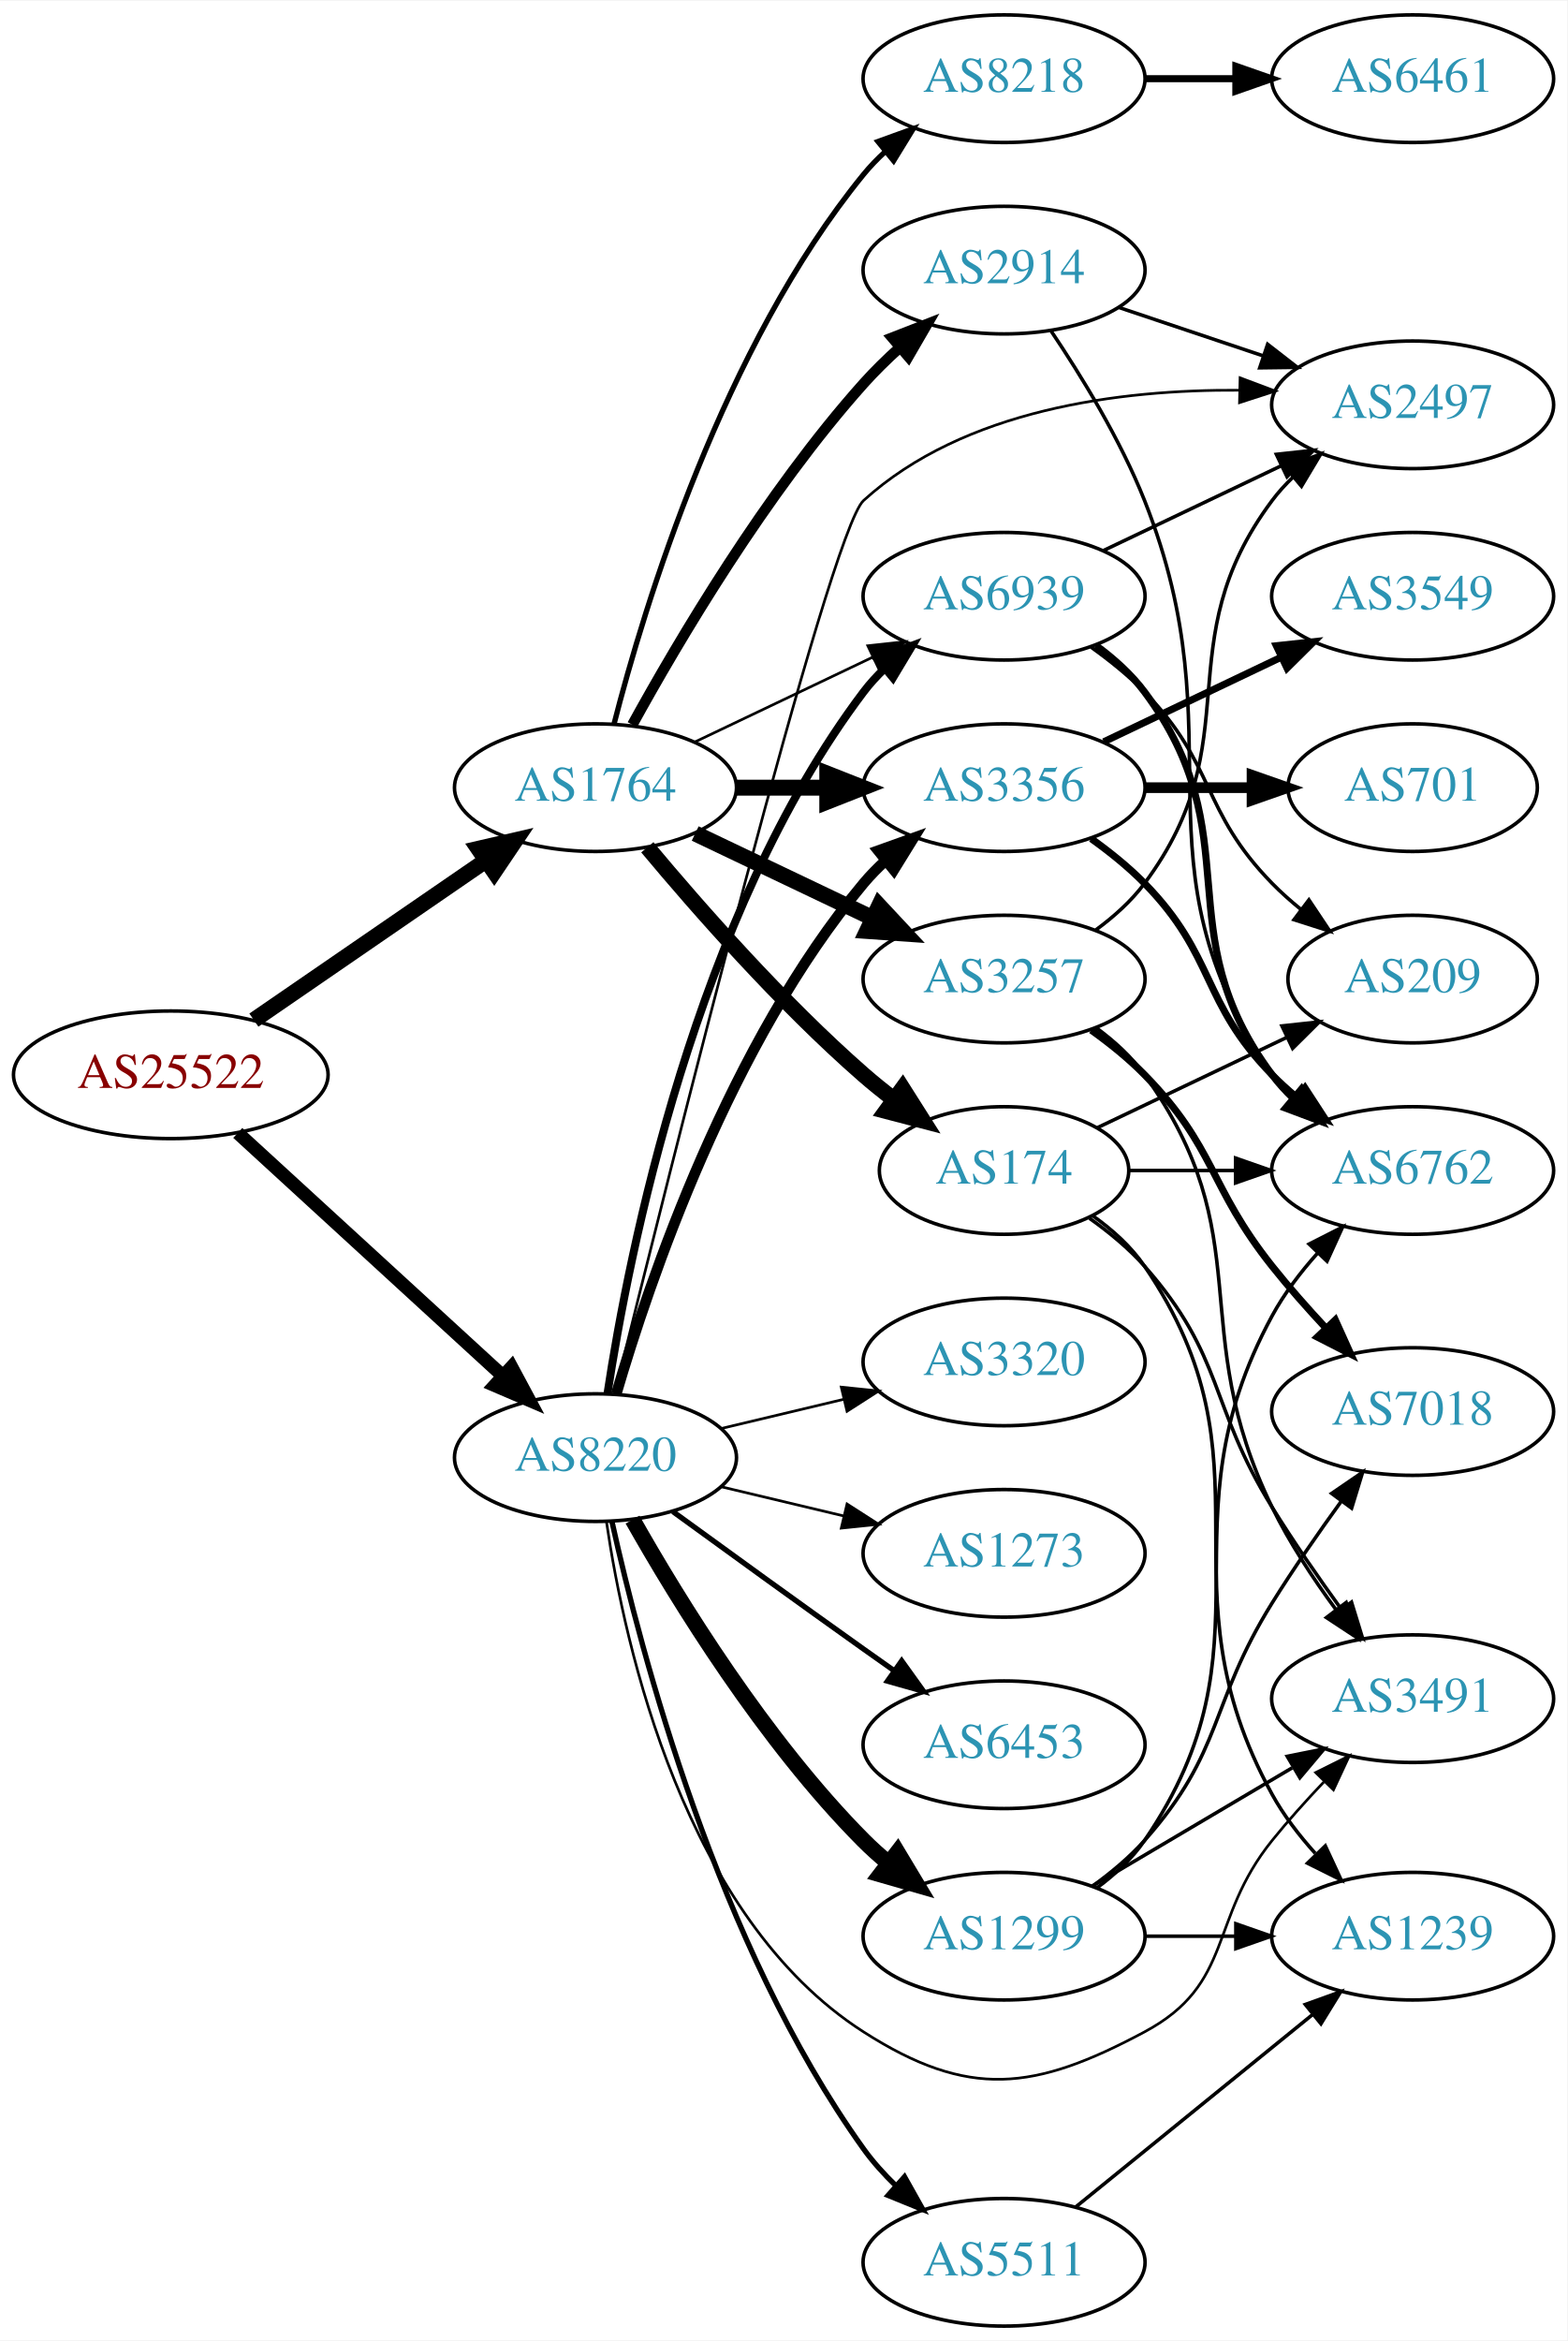
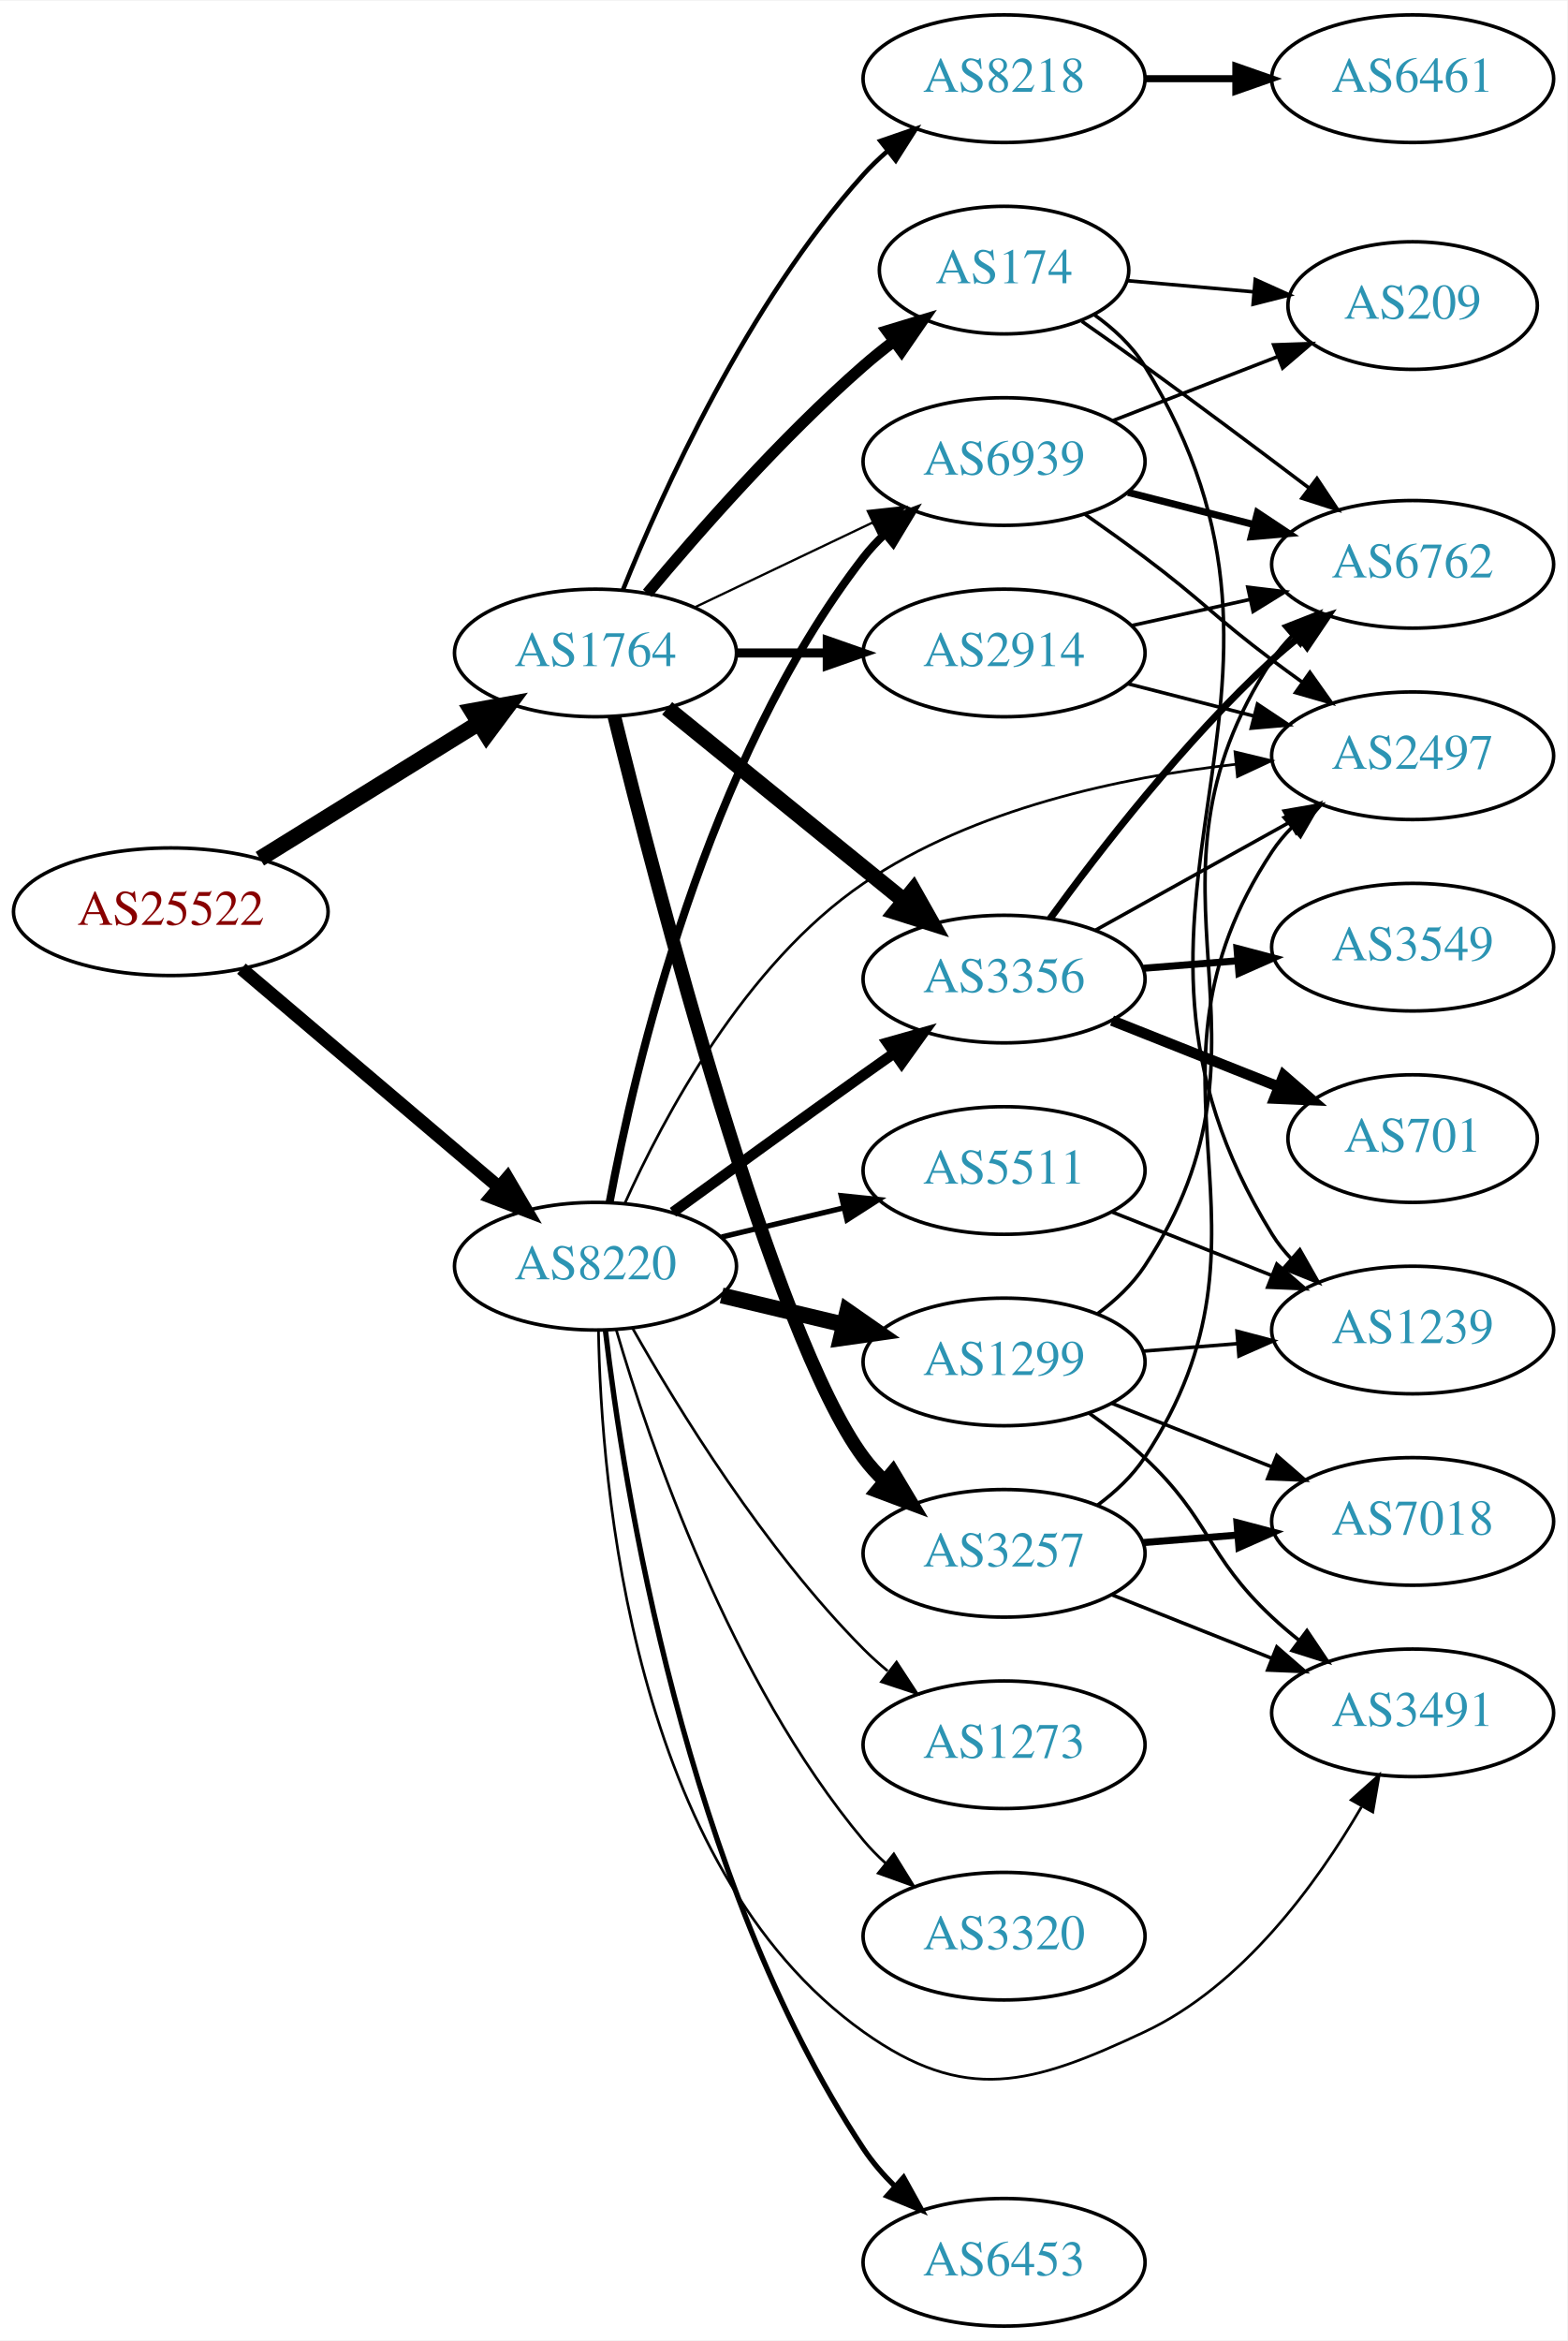
<svg xmlns="http://www.w3.org/2000/svg" xmlns:xlink="http://www.w3.org/1999/xlink" width="442pt" height="660pt" viewBox="0.00 0.00 442.27 660.00">
  <g id="graph0" class="graph" transform="scale(1 1) rotate(0) translate(4 656)">
    <polygon fill="white" stroke="none" points="-4,4 -4,-656 438.271,-656 438.271,4 -4,4" />
    <g id="node1" class="node">
      <g id="a_node1">
        <a xlink:href="/asn/25522" xlink:title="AS25522 ~ Travelport Austria GmbH [AT]">
-           <ellipse fill="#ffffff" stroke="black" cx="44.196" cy="-353" rx="44.393" ry="18" />
-           <text text-anchor="middle" x="44.196" y="-349.3" font-family="Times,serif" font-size="14.00" fill="#880000">AS25522</text>
+           <ellipse fill="#ffffff" stroke="black" cx="44.196" cy="-399" rx="44.393" ry="18" />
+           <text text-anchor="middle" x="44.196" y="-395.3" font-family="Times,serif" font-size="14.00" fill="#880000">AS25522</text>
        </a>
      </g>
    </g>
    <g id="node2" class="node">
      <g id="a_node2">
        <a xlink:href="/asn/1764" xlink:title="AS1764 ~ NEXTLAYER-AS [AT]">
-           <ellipse fill="#ffffff" stroke="black" cx="164.039" cy="-434" rx="39.794" ry="18" />
-           <text text-anchor="middle" x="164.039" y="-430.3" font-family="Times,serif" font-size="14.00" fill="#2c94b3">AS1764</text>
+           <ellipse fill="#ffffff" stroke="black" cx="164.039" cy="-472" rx="39.794" ry="18" />
+           <text text-anchor="middle" x="164.039" y="-468.3" font-family="Times,serif" font-size="14.00" fill="#2c94b3">AS1764</text>
        </a>
      </g>
    </g>
    <g id="edge1" class="edge">
-       <path fill="none" stroke="black" stroke-width="4.5" d="M67.639,-368.426C86.22,-381.198 112.781,-399.455 133.161,-413.463" />
-       <polygon fill="black" stroke="black" stroke-width="4.5" points="131.003,-416.758 141.475,-419.178 135.464,-410.269 131.003,-416.758" />
+       <path fill="none" stroke="black" stroke-width="4.5" d="M69.328,-413.949C87.196,-425.018 111.715,-440.206 131.191,-452.271" />
+       <polygon fill="black" stroke="black" stroke-width="4.5" points="129.168,-455.65 139.742,-457.569 133.315,-448.955 129.168,-455.65" />
    </g>
    <g id="node3" class="node">
      <g id="a_node3">
        <a xlink:href="/asn/8220" xlink:title="AS8220 ~ COLT [GB]">
-           <ellipse fill="#ffffff" stroke="black" cx="164.039" cy="-245" rx="39.794" ry="18" />
-           <text text-anchor="middle" x="164.039" y="-241.3" font-family="Times,serif" font-size="14.00" fill="#2c94b3">AS8220</text>
+           <ellipse fill="#ffffff" stroke="black" cx="164.039" cy="-299" rx="39.794" ry="18" />
+           <text text-anchor="middle" x="164.039" y="-295.3" font-family="Times,serif" font-size="14.00" fill="#2c94b3">AS8220</text>
        </a>
      </g>
    </g>
    <g id="edge2" class="edge">
-       <path fill="none" stroke="black" stroke-width="3.78" d="M63.094,-336.597C83.022,-318.333 115.38,-288.678 137.857,-268.079" />
-       <polygon fill="black" stroke="black" stroke-width="3.78" points="140.351,-270.54 145.359,-261.203 135.622,-265.38 140.351,-270.54" />
+       <path fill="none" stroke="black" stroke-width="3.78" d="M64.129,-382.933C83.831,-366.215 114.826,-339.913 136.864,-321.211" />
+       <polygon fill="black" stroke="black" stroke-width="3.78" points="139.181,-323.836 144.541,-314.697 134.651,-318.499 139.181,-323.836" />
    </g>
    <g id="node4" class="node">
      <g id="a_node4">
-         <a xlink:href="/asn/3356" xlink:title="AS3356 ~ Level 3 Parent, LLC [US]">
-           <ellipse fill="#ffffff" stroke="black" cx="279.332" cy="-434" rx="39.794" ry="18" />
-           <text text-anchor="middle" x="279.332" y="-430.3" font-family="Times,serif" font-size="14.00" fill="#2c94b3">AS3356</text>
+         <a xlink:href="/asn/174" xlink:title="AS174 ~ Cogent Communications [US]">
+           <ellipse fill="#ffffff" stroke="black" cx="279.332" cy="-580" rx="35.194" ry="18" />
+           <text text-anchor="middle" x="279.332" y="-576.3" font-family="Times,serif" font-size="14.00" fill="#2c94b3">AS174</text>
        </a>
      </g>
    </g>
    <g id="edge3" class="edge">
-       <path fill="none" stroke="black" stroke-width="4.5" d="M203.711,-434C211.914,-434 220.678,-434 229.21,-434" />
-       <polygon fill="black" stroke="black" stroke-width="4.5" points="229.449,-437.938 239.449,-434 229.449,-430.063 229.449,-437.938" />
+       <path fill="none" stroke="black" stroke-width="3.214" d="M178.669,-488.817C192.951,-505.929 216.498,-532.745 239.685,-553 242.355,-555.332 245.228,-557.648 248.158,-559.886" />
+       <polygon fill="black" stroke="black" stroke-width="3.214" points="246.309,-562.87 256.449,-565.939 250.436,-557.216 246.309,-562.87" />
    </g>
    <g id="node5" class="node">
      <g id="a_node5">
+         <a xlink:href="/asn/3356" xlink:title="AS3356 ~ Level 3 Parent, LLC [US]">
+           <ellipse fill="#ffffff" stroke="black" cx="279.332" cy="-380" rx="39.794" ry="18" />
+           <text text-anchor="middle" x="279.332" y="-376.3" font-family="Times,serif" font-size="14.00" fill="#2c94b3">AS3356</text>
+         </a>
+       </g>
+     </g>
+     <g id="edge4" class="edge">
+       <path fill="none" stroke="black" stroke-width="4.5" d="M184.257,-456.393C202.649,-441.458 230.569,-418.786 251.219,-402.017" />
+       <polygon fill="black" stroke="black" stroke-width="4.5" points="253.738,-405.044 259.019,-395.683 248.774,-398.93 253.738,-405.044" />
+     </g>
+     <g id="node6" class="node">
+       <g id="a_node6">
        <a xlink:href="/asn/8218" xlink:title="AS8218 ~ legacy Neotelecoms [FR]">
          <ellipse fill="#ffffff" stroke="black" cx="279.332" cy="-634" rx="39.794" ry="18" />
          <text text-anchor="middle" x="279.332" y="-630.3" font-family="Times,serif" font-size="14.00" fill="#2c94b3">AS8218</text>
        </a>
      </g>
    </g>
-     <g id="edge4" class="edge">
-       <path fill="none" stroke="black" stroke-width="1.5" d="M169.259,-451.905C177.849,-485.352 199.99,-558.329 239.685,-607 241.528,-609.26 243.606,-611.413 245.819,-613.446" />
-       <polygon fill="black" stroke="black" stroke-width="1.5" points="243.748,-616.274 253.712,-619.875 248.169,-610.846 243.748,-616.274" />
-     </g>
-     <g id="node6" class="node">
-       <g id="a_node6">
-         <a xlink:href="/asn/174" xlink:title="AS174 ~ Cogent Communications [US]">
-           <ellipse fill="#ffffff" stroke="black" cx="279.332" cy="-326" rx="35.194" ry="18" />
-           <text text-anchor="middle" x="279.332" y="-322.3" font-family="Times,serif" font-size="14.00" fill="#2c94b3">AS174</text>
-         </a>
-       </g>
-     </g>
    <g id="edge5" class="edge">
-       <path fill="none" stroke="black" stroke-width="4.5" d="M178.669,-417.183C192.951,-400.071 216.498,-373.255 239.685,-353 242.355,-350.668 245.228,-348.352 248.158,-346.114" />
-       <polygon fill="black" stroke="black" stroke-width="4.5" points="250.694,-349.138 256.449,-340.061 246.051,-342.777 250.694,-349.138" />
+       <path fill="none" stroke="black" stroke-width="1.286" d="M171.786,-489.787C182.837,-517.243 206.891,-570.578 239.685,-607 241.688,-609.224 243.906,-611.363 246.239,-613.397" />
+       <polygon fill="black" stroke="black" stroke-width="1.286" points="244.437,-616.433 254.458,-619.873 248.769,-610.935 244.437,-616.433" />
    </g>
    <g id="node7" class="node">
      <g id="a_node7">
        <a xlink:href="/asn/2914" xlink:title="AS2914 ~ NTT America, Inc. [US]">
-           <ellipse fill="#ffffff" stroke="black" cx="279.332" cy="-580" rx="39.794" ry="18" />
-           <text text-anchor="middle" x="279.332" y="-576.3" font-family="Times,serif" font-size="14.00" fill="#2c94b3">AS2914</text>
+           <ellipse fill="#ffffff" stroke="black" cx="279.332" cy="-472" rx="39.794" ry="18" />
+           <text text-anchor="middle" x="279.332" y="-468.3" font-family="Times,serif" font-size="14.00" fill="#2c94b3">AS2914</text>
        </a>
      </g>
    </g>
    <g id="edge6" class="edge">
-       <path fill="none" stroke="black" stroke-width="3" d="M174.442,-451.747C187.342,-475.196 212.093,-517.135 239.685,-548 242.773,-551.454 246.246,-554.854 249.811,-558.074" />
-       <polygon fill="black" stroke="black" stroke-width="3" points="247.775,-560.938 257.647,-564.784 252.328,-555.621 247.775,-560.938" />
+       <path fill="none" stroke="black" stroke-width="2.571" d="M203.711,-472C211.914,-472 220.678,-472 229.21,-472" />
+       <polygon fill="black" stroke="black" stroke-width="2.571" points="229.449,-475.5 239.449,-472 229.449,-468.5 229.449,-475.5" />
    </g>
    <g id="node8" class="node">
      <g id="a_node8">
        <a xlink:href="/asn/3257" xlink:title="AS3257 ~ GTT [DE]">
-           <ellipse fill="#ffffff" stroke="black" cx="279.332" cy="-380" rx="39.794" ry="18" />
-           <text text-anchor="middle" x="279.332" y="-376.3" font-family="Times,serif" font-size="14.00" fill="#2c94b3">AS3257</text>
+           <ellipse fill="#ffffff" stroke="black" cx="279.332" cy="-218" rx="39.794" ry="18" />
+           <text text-anchor="middle" x="279.332" y="-214.3" font-family="Times,serif" font-size="14.00" fill="#2c94b3">AS3257</text>
        </a>
      </g>
    </g>
    <g id="edge7" class="edge">
-       <path fill="none" stroke="black" stroke-width="4.5" d="M192.175,-421.066C207.169,-413.919 225.99,-404.948 242.213,-397.215" />
-       <polygon fill="black" stroke="black" stroke-width="4.5" points="244.084,-400.686 251.417,-392.829 240.695,-393.577 244.084,-400.686" />
+       <path fill="none" stroke="black" stroke-width="3.857" d="M169.38,-454.021C181.072,-406.609 214.066,-279.457 239.685,-245 241.425,-242.66 243.429,-240.449 245.59,-238.375" />
+       <polygon fill="black" stroke="black" stroke-width="3.857" points="247.95,-240.964 253.386,-231.87 243.465,-235.589 247.95,-240.964" />
    </g>
    <g id="node9" class="node">
      <g id="a_node9">
        <a xlink:href="/asn/6939" xlink:title="AS6939 ~ Hurricane Electric LLC [US]">
-           <ellipse fill="#ffffff" stroke="black" cx="279.332" cy="-488" rx="39.794" ry="18" />
-           <text text-anchor="middle" x="279.332" y="-484.3" font-family="Times,serif" font-size="14.00" fill="#2c94b3">AS6939</text>
+           <ellipse fill="#ffffff" stroke="black" cx="279.332" cy="-526" rx="39.794" ry="18" />
+           <text text-anchor="middle" x="279.332" y="-522.3" font-family="Times,serif" font-size="14.00" fill="#2c94b3">AS6939</text>
        </a>
      </g>
    </g>
    <g id="edge8" class="edge">
-       <path fill="none" stroke="black" stroke-width="0.75" d="M192.175,-446.934C207.169,-454.081 225.99,-463.052 242.213,-470.785" />
-       <polygon fill="black" stroke="black" stroke-width="0.75" points="240.884,-474.028 251.417,-475.171 243.895,-467.709 240.884,-474.028" />
+       <path fill="none" stroke="black" stroke-width="0.643" d="M192.175,-484.934C207.169,-492.081 225.99,-501.052 242.213,-508.785" />
+       <polygon fill="black" stroke="black" stroke-width="0.643" points="240.884,-512.028 251.417,-513.171 243.895,-505.709 240.884,-512.028" />
    </g>
    <g id="edge24" class="edge">
-       <path fill="none" stroke="black" stroke-width="3" d="M169.913,-263.002C179.227,-294.844 202.043,-361.981 239.685,-407 241.555,-409.237 243.654,-411.374 245.88,-413.396" />
-       <polygon fill="black" stroke="black" stroke-width="3" points="243.823,-416.234 253.799,-419.804 248.227,-410.793 243.823,-416.234" />
+       <path fill="none" stroke="black" stroke-width="3" d="M185.887,-314.222C200.821,-325.091 221.435,-340.025 239.685,-353 242.506,-355.005 245.449,-357.085 248.397,-359.159" />
+       <polygon fill="black" stroke="black" stroke-width="3" points="246.424,-362.05 256.621,-364.926 250.443,-356.319 246.424,-362.05" />
    </g>
    <g id="edge29" class="edge">
-       <path fill="none" stroke="black" stroke-width="2.25" d="M167.415,-262.986C173.389,-302.422 192.1,-397.995 239.685,-461 241.442,-463.327 243.459,-465.529 245.629,-467.596" />
-       <polygon fill="black" stroke="black" stroke-width="2.25" points="243.513,-470.389 253.441,-474.088 247.987,-465.005 243.513,-470.389" />
-     </g>
-     <g id="node13" class="node">
-       <g id="a_node13">
+       <path fill="none" stroke="black" stroke-width="2.25" d="M168.034,-317.06C174.973,-354.403 195.086,-441.428 239.685,-499 241.471,-501.305 243.508,-503.491 245.692,-505.548" />
+       <polygon fill="black" stroke="black" stroke-width="2.25" points="243.591,-508.352 253.531,-512.019 248.048,-502.954 243.591,-508.352" />
+     </g>
+     <g id="node15" class="node">
+       <g id="a_node15">
+         <a xlink:href="/asn/2497" xlink:title="AS2497 ~ Internet Initiative Japan Inc. [JP]">
+           <ellipse fill="#ffffff" stroke="black" cx="394.625" cy="-443" rx="39.794" ry="18" />
+           <text text-anchor="middle" x="394.625" y="-439.3" font-family="Times,serif" font-size="14.00" fill="#2c94b3">AS2497</text>
+         </a>
+       </g>
+     </g>
+     <g id="edge23" class="edge">
+       <path fill="none" stroke="black" stroke-width="0.75" d="M172.266,-316.609C183.162,-340.87 206.152,-384.163 239.685,-407 270.697,-428.12 312.486,-436.95 344.698,-440.592" />
+       <polygon fill="black" stroke="black" stroke-width="0.75" points="344.495,-444.089 354.794,-441.602 345.192,-437.124 344.495,-444.089" />
+     </g>
+     <g id="node18" class="node">
+       <g id="a_node18">
        <a xlink:href="/asn/3491" xlink:title="AS3491 ~ PCCW Global, Inc. [US]">
-           <ellipse fill="#ffffff" stroke="black" cx="394.625" cy="-177" rx="39.794" ry="18" />
-           <text text-anchor="middle" x="394.625" y="-173.3" font-family="Times,serif" font-size="14.00" fill="#2c94b3">AS3491</text>
+           <ellipse fill="#ffffff" stroke="black" cx="394.625" cy="-173" rx="39.794" ry="18" />
+           <text text-anchor="middle" x="394.625" y="-169.3" font-family="Times,serif" font-size="14.00" fill="#2c94b3">AS3491</text>
        </a>
      </g>
    </g>
    <g id="edge28" class="edge">
-       <path fill="none" stroke="black" stroke-width="0.75" d="M167.15,-226.797C172.311,-191.724 189.091,-115.394 239.685,-83 269.364,-63.997 287.907,-66.371 318.978,-83 344.409,-96.611 336.884,-114.537 354.978,-137 359.455,-142.558 364.568,-148.24 369.577,-153.512" />
-       <polygon fill="black" stroke="black" stroke-width="0.75" points="367.269,-156.16 376.754,-160.881 372.283,-151.275 367.269,-156.16" />
-     </g>
-     <g id="node17" class="node">
-       <g id="a_node17">
-         <a xlink:href="/asn/2497" xlink:title="AS2497 ~ Internet Initiative Japan Inc. [JP]">
-           <ellipse fill="#ffffff" stroke="black" cx="394.625" cy="-542" rx="39.794" ry="18" />
-           <text text-anchor="middle" x="394.625" y="-538.3" font-family="Times,serif" font-size="14.00" fill="#2c94b3">AS2497</text>
-         </a>
-       </g>
-     </g>
-     <g id="edge27" class="edge">
-       <path fill="none" stroke="black" stroke-width="0.75" d="M169.425,-262.882C183.935,-321.744 230.01,-506.213 239.685,-515 268.081,-540.79 312.062,-546.33 345.754,-546.12" />
-       <polygon fill="black" stroke="black" stroke-width="0.75" points="345.935,-549.617 355.851,-545.886 345.773,-542.619 345.935,-549.617" />
+       <path fill="none" stroke="black" stroke-width="0.75" d="M164.883,-280.75C165.628,-237.638 174.249,-129.619 239.685,-83 268.387,-62.551 287.081,-68.015 318.978,-83 346.667,-96.008 367.624,-124.889 380.18,-146.447" />
+       <polygon fill="black" stroke="black" stroke-width="0.75" points="377.275,-148.426 385.196,-155.462 383.392,-145.022 377.275,-148.426" />
    </g>
    <g id="node19" class="node">
      <g id="a_node19">
        <a xlink:href="/asn/1299" xlink:title="AS1299 ~ Telia Carrier [EU]">
-           <ellipse fill="#ffffff" stroke="black" cx="279.332" cy="-110" rx="39.794" ry="18" />
-           <text text-anchor="middle" x="279.332" y="-106.3" font-family="Times,serif" font-size="14.00" fill="#2c94b3">AS1299</text>
+           <ellipse fill="#ffffff" stroke="black" cx="279.332" cy="-272" rx="39.794" ry="18" />
+           <text text-anchor="middle" x="279.332" y="-268.3" font-family="Times,serif" font-size="14.00" fill="#2c94b3">AS1299</text>
        </a>
      </g>
    </g>
    <g id="edge22" class="edge">
-       <path fill="none" stroke="black" stroke-width="4.5" d="M174.498,-227.51C187.28,-204.904 211.712,-165.114 239.685,-137 241.796,-134.879 244.092,-132.812 246.477,-130.829" />
-       <polygon fill="black" stroke="black" stroke-width="4.5" points="249.259,-133.657 254.793,-124.444 244.463,-127.411 249.259,-133.657" />
+       <path fill="none" stroke="black" stroke-width="4.5" d="M199.646,-290.752C210.517,-288.162 222.671,-285.265 234.114,-282.538" />
+       <polygon fill="black" stroke="black" stroke-width="4.5" points="235.122,-286.346 243.936,-280.197 233.296,-278.685 235.122,-286.346" />
    </g>
    <g id="node20" class="node">
      <g id="a_node20">
-         <a xlink:href="/asn/6453" xlink:title="AS6453 ~ TATA COMMUNICATIONS (AMERICA) INC [US]">
-           <ellipse fill="#ffffff" stroke="black" cx="279.332" cy="-164" rx="39.794" ry="18" />
-           <text text-anchor="middle" x="279.332" y="-160.3" font-family="Times,serif" font-size="14.00" fill="#2c94b3">AS6453</text>
-         </a>
-       </g>
-     </g>
-     <g id="edge23" class="edge">
-       <path fill="none" stroke="black" stroke-width="1.5" d="M185.887,-229.778C200.821,-218.909 221.435,-203.975 239.685,-191 242.506,-188.995 245.449,-186.915 248.397,-184.841" />
-       <polygon fill="black" stroke="black" stroke-width="1.5" points="250.443,-187.681 256.621,-179.074 246.424,-181.95 250.443,-187.681" />
+         <a xlink:href="/asn/5511" xlink:title="AS5511 ~ Orange S.A. [FR]">
+           <ellipse fill="#ffffff" stroke="black" cx="279.332" cy="-326" rx="39.794" ry="18" />
+           <text text-anchor="middle" x="279.332" y="-322.3" font-family="Times,serif" font-size="14.00" fill="#2c94b3">AS5511</text>
+         </a>
+       </g>
+     </g>
+     <g id="edge25" class="edge">
+       <path fill="none" stroke="black" stroke-width="1.5" d="M199.646,-307.248C210.517,-309.838 222.671,-312.735 234.114,-315.462" />
+       <polygon fill="black" stroke="black" stroke-width="1.5" points="233.397,-318.889 243.936,-317.803 235.02,-312.08 233.397,-318.889" />
    </g>
    <g id="node21" class="node">
      <g id="a_node21">
        <a xlink:href="/asn/3320" xlink:title="AS3320 ~ DTAG [DE]">
-           <ellipse fill="#ffffff" stroke="black" cx="279.332" cy="-272" rx="39.794" ry="18" />
-           <text text-anchor="middle" x="279.332" y="-268.3" font-family="Times,serif" font-size="14.00" fill="#2c94b3">AS3320</text>
-         </a>
-       </g>
-     </g>
-     <g id="edge25" class="edge">
-       <path fill="none" stroke="black" stroke-width="0.75" d="M199.646,-253.248C210.517,-255.838 222.671,-258.735 234.114,-261.462" />
-       <polygon fill="black" stroke="black" stroke-width="0.75" points="233.397,-264.889 243.936,-263.803 235.02,-258.08 233.397,-264.889" />
+           <ellipse fill="#ffffff" stroke="black" cx="279.332" cy="-110" rx="39.794" ry="18" />
+           <text text-anchor="middle" x="279.332" y="-106.3" font-family="Times,serif" font-size="14.00" fill="#2c94b3">AS3320</text>
+         </a>
+       </g>
+     </g>
+     <g id="edge26" class="edge">
+       <path fill="none" stroke="black" stroke-width="0.75" d="M169.913,-280.998C179.227,-249.156 202.043,-182.019 239.685,-137 241.555,-134.763 243.654,-132.626 245.88,-130.604" />
+       <polygon fill="black" stroke="black" stroke-width="0.75" points="248.227,-133.207 253.799,-124.196 243.823,-127.766 248.227,-133.207" />
    </g>
    <g id="node22" class="node">
      <g id="a_node22">
-         <a xlink:href="/asn/5511" xlink:title="AS5511 ~ Orange S.A. [FR]">
+         <a xlink:href="/asn/6453" xlink:title="AS6453 ~ TATA COMMUNICATIONS (AMERICA) INC [US]">
          <ellipse fill="#ffffff" stroke="black" cx="279.332" cy="-18" rx="39.794" ry="18" />
-           <text text-anchor="middle" x="279.332" y="-14.3" font-family="Times,serif" font-size="14.00" fill="#2c94b3">AS5511</text>
-         </a>
-       </g>
-     </g>
-     <g id="edge26" class="edge">
-       <path fill="none" stroke="black" stroke-width="1.5" d="M168.714,-226.844C176.735,-190.512 198.476,-107.432 239.685,-50 242.327,-46.318 245.492,-42.81 248.858,-39.559" />
-       <polygon fill="black" stroke="black" stroke-width="1.5" points="251.241,-42.123 256.422,-32.881 246.609,-36.875 251.241,-42.123" />
+           <text text-anchor="middle" x="279.332" y="-14.3" font-family="Times,serif" font-size="14.00" fill="#2c94b3">AS6453</text>
+         </a>
+       </g>
+     </g>
+     <g id="edge27" class="edge">
+       <path fill="none" stroke="black" stroke-width="1.5" d="M166.842,-280.902C171.878,-237.641 189.203,-126.18 239.685,-50 242.189,-46.222 245.271,-42.658 248.594,-39.376" />
+       <polygon fill="black" stroke="black" stroke-width="1.5" points="250.981,-41.937 256.119,-32.672 246.324,-36.711 250.981,-41.937" />
    </g>
    <g id="node23" class="node">
      <g id="a_node23">
        <a xlink:href="/asn/1273" xlink:title="AS1273 ~ Vodafone Group PLC [EU]">
-           <ellipse fill="#ffffff" stroke="black" cx="279.332" cy="-218" rx="39.794" ry="18" />
-           <text text-anchor="middle" x="279.332" y="-214.3" font-family="Times,serif" font-size="14.00" fill="#2c94b3">AS1273</text>
+           <ellipse fill="#ffffff" stroke="black" cx="279.332" cy="-164" rx="39.794" ry="18" />
+           <text text-anchor="middle" x="279.332" y="-160.3" font-family="Times,serif" font-size="14.00" fill="#2c94b3">AS1273</text>
        </a>
      </g>
    </g>
    <g id="edge30" class="edge">
-       <path fill="none" stroke="black" stroke-width="0.75" d="M199.646,-236.752C210.517,-234.162 222.671,-231.265 234.114,-228.538" />
-       <polygon fill="black" stroke="black" stroke-width="0.75" points="235.02,-231.92 243.936,-226.197 233.397,-225.111 235.02,-231.92" />
+       <path fill="none" stroke="black" stroke-width="0.75" d="M174.498,-281.51C187.28,-258.904 211.712,-219.114 239.685,-191 241.796,-188.879 244.092,-186.812 246.477,-184.829" />
+       <polygon fill="black" stroke="black" stroke-width="0.75" points="248.993,-187.31 254.793,-178.444 244.73,-181.758 248.993,-187.31" />
+     </g>
+     <g id="node10" class="node">
+       <g id="a_node10">
+         <a xlink:href="/asn/6762" xlink:title="AS6762 ~ TELECOM ITALIA SPARKLE S.p.A. [IT]">
+           <ellipse fill="#ffffff" stroke="black" cx="394.625" cy="-497" rx="39.794" ry="18" />
+           <text text-anchor="middle" x="394.625" y="-493.3" font-family="Times,serif" font-size="14.00" fill="#2c94b3">AS6762</text>
+         </a>
+       </g>
+     </g>
+     <g id="edge9" class="edge">
+       <path fill="none" stroke="black" d="M301.282,-565.555C307.045,-561.53 313.277,-557.128 318.978,-553 334.409,-541.827 351.414,-529.102 365.291,-518.609" />
+       <polygon fill="black" stroke="black" points="367.63,-521.228 373.485,-512.398 363.402,-515.649 367.63,-521.228" />
    </g>
    <g id="node11" class="node">
      <g id="a_node11">
-         <a xlink:href="/asn/6762" xlink:title="AS6762 ~ TELECOM ITALIA SPARKLE S.p.A. [IT]">
-           <ellipse fill="#ffffff" stroke="black" cx="394.625" cy="-326" rx="39.794" ry="18" />
-           <text text-anchor="middle" x="394.625" y="-322.3" font-family="Times,serif" font-size="14.00" fill="#2c94b3">AS6762</text>
-         </a>
-       </g>
+         <a xlink:href="/asn/1239" xlink:title="AS1239 ~ Sprint [US]">
+           <ellipse fill="#ffffff" stroke="black" cx="394.625" cy="-281" rx="39.794" ry="18" />
+           <text text-anchor="middle" x="394.625" y="-277.3" font-family="Times,serif" font-size="14.00" fill="#2c94b3">AS1239</text>
+         </a>
+       </g>
+     </g>
+     <g id="edge10" class="edge">
+       <path fill="none" stroke="black" d="M304.734,-567.449C310.218,-563.532 315.45,-558.71 318.978,-553 376.826,-459.371 297.13,-401.629 354.978,-308 356.511,-305.519 358.365,-303.206 360.422,-301.062" />
+       <polygon fill="black" stroke="black" points="362.793,-303.639 368.023,-294.425 358.189,-298.366 362.793,-303.639" />
+     </g>
+     <g id="node12" class="node">
+       <g id="a_node12">
+         <a xlink:href="/asn/209" xlink:title="AS209 ~ CenturyLink Communications, LLC [US]">
+           <ellipse fill="#ffffff" stroke="black" cx="394.625" cy="-570" rx="35.194" ry="18" />
+           <text text-anchor="middle" x="394.625" y="-566.3" font-family="Times,serif" font-size="14.00" fill="#2c94b3">AS209</text>
+         </a>
+       </g>
+     </g>
+     <g id="edge11" class="edge">
+       <path fill="none" stroke="black" d="M314.016,-577.027C325.216,-576.038 337.857,-574.922 349.713,-573.876" />
+       <polygon fill="black" stroke="black" points="350.22,-577.345 359.874,-572.979 349.605,-570.372 350.22,-577.345" />
+     </g>
+     <g id="edge12" class="edge">
+       <path fill="none" stroke="black" stroke-width="2" d="M292.33,-397.087C306.16,-416.11 330.187,-447.176 354.978,-470 357.387,-472.217 359.986,-474.401 362.658,-476.507" />
+       <polygon fill="black" stroke="black" stroke-width="2" points="360.661,-479.385 370.772,-482.551 364.843,-473.77 360.661,-479.385" />
+     </g>
+     <g id="node13" class="node">
+       <g id="a_node13">
+         <a xlink:href="/asn/701" xlink:title="AS701 ~ UUNET [US]">
+           <ellipse fill="#ffffff" stroke="black" cx="394.625" cy="-335" rx="35.194" ry="18" />
+           <text text-anchor="middle" x="394.625" y="-331.3" font-family="Times,serif" font-size="14.00" fill="#2c94b3">AS701</text>
+         </a>
+       </g>
+     </g>
+     <g id="edge13" class="edge">
+       <path fill="none" stroke="black" stroke-width="3" d="M309.802,-368.294C324.108,-362.612 341.445,-355.726 356.631,-349.694" />
+       <polygon fill="black" stroke="black" stroke-width="3" points="358.244,-352.819 366.246,-345.875 355.66,-346.314 358.244,-352.819" />
+     </g>
+     <g id="node14" class="node">
+       <g id="a_node14">
+         <a xlink:href="/asn/3549" xlink:title="AS3549 ~ Level 3 Parent, LLC [US]">
+           <ellipse fill="#ffffff" stroke="black" cx="394.625" cy="-389" rx="39.794" ry="18" />
+           <text text-anchor="middle" x="394.625" y="-385.3" font-family="Times,serif" font-size="14.00" fill="#2c94b3">AS3549</text>
+         </a>
+       </g>
+     </g>
+     <g id="edge14" class="edge">
+       <path fill="none" stroke="black" stroke-width="2" d="M318.687,-383.047C327.177,-383.721 336.281,-384.445 345.115,-385.146" />
+       <polygon fill="black" stroke="black" stroke-width="2" points="345.062,-388.653 355.308,-385.956 345.617,-381.675 345.062,-388.653" />
    </g>
    <g id="edge15" class="edge">
-       <path fill="none" stroke="black" stroke-width="2" d="M303.926,-419.611C309.182,-415.852 314.513,-411.563 318.978,-407 339.151,-386.383 334.806,-373.617 354.978,-353 357.071,-350.861 359.354,-348.782 361.731,-346.79" />
-       <polygon fill="black" stroke="black" stroke-width="2" points="364.249,-349.268 370.031,-340.389 359.974,-343.725 364.249,-349.268" />
-     </g>
-     <g id="node15" class="node">
-       <g id="a_node15">
-         <a xlink:href="/asn/701" xlink:title="AS701 ~ UUNET [US]">
-           <ellipse fill="#ffffff" stroke="black" cx="394.625" cy="-434" rx="35.194" ry="18" />
-           <text text-anchor="middle" x="394.625" y="-430.3" font-family="Times,serif" font-size="14.00" fill="#2c94b3">AS701</text>
-         </a>
-       </g>
-     </g>
-     <g id="edge14" class="edge">
-       <path fill="none" stroke="black" stroke-width="3" d="M319.004,-434C328.709,-434 339.2,-434 349.163,-434" />
-       <polygon fill="black" stroke="black" stroke-width="3" points="349.299,-437.5 359.299,-434 349.299,-430.5 349.299,-437.5" />
+       <path fill="none" stroke="black" d="M305.194,-393.826C321.28,-402.77 342.421,-414.527 359.998,-424.301" />
+       <polygon fill="black" stroke="black" points="358.379,-427.406 368.82,-429.207 361.781,-421.288 358.379,-427.406" />
    </g>
    <g id="node16" class="node">
      <g id="a_node16">
-         <a xlink:href="/asn/3549" xlink:title="AS3549 ~ Level 3 Parent, LLC [US]">
-           <ellipse fill="#ffffff" stroke="black" cx="394.625" cy="-488" rx="39.794" ry="18" />
-           <text text-anchor="middle" x="394.625" y="-484.3" font-family="Times,serif" font-size="14.00" fill="#2c94b3">AS3549</text>
-         </a>
-       </g>
-     </g>
-     <g id="edge16" class="edge">
-       <path fill="none" stroke="black" stroke-width="2" d="M307.468,-446.934C322.462,-454.081 341.283,-463.052 357.506,-470.785" />
-       <polygon fill="black" stroke="black" stroke-width="2" points="356.177,-474.028 366.71,-475.171 359.188,-467.709 356.177,-474.028" />
-     </g>
-     <g id="node10" class="node">
-       <g id="a_node10">
        <a xlink:href="/asn/6461" xlink:title="AS6461 ~ Zayo Bandwidth [US]">
          <ellipse fill="#ffffff" stroke="black" cx="394.625" cy="-634" rx="39.794" ry="18" />
          <text text-anchor="middle" x="394.625" y="-630.3" font-family="Times,serif" font-size="14.00" fill="#2c94b3">AS6461</text>
        </a>
      </g>
    </g>
-     <g id="edge9" class="edge">
+     <g id="edge16" class="edge">
      <path fill="none" stroke="black" stroke-width="2" d="M319.004,-634C327.207,-634 335.971,-634 344.503,-634" />
      <polygon fill="black" stroke="black" stroke-width="2" points="344.742,-637.5 354.742,-634 344.742,-630.5 344.742,-637.5" />
    </g>
-     <g id="edge10" class="edge">
-       <path fill="none" stroke="black" d="M314.631,-326C324.008,-326 334.358,-326 344.393,-326" />
-       <polygon fill="black" stroke="black" points="344.681,-329.5 354.681,-326 344.681,-322.5 344.681,-329.5" />
-     </g>
-     <g id="node12" class="node">
-       <g id="a_node12">
-         <a xlink:href="/asn/1239" xlink:title="AS1239 ~ Sprint [US]">
-           <ellipse fill="#ffffff" stroke="black" cx="394.625" cy="-110" rx="39.794" ry="18" />
-           <text text-anchor="middle" x="394.625" y="-106.3" font-family="Times,serif" font-size="14.00" fill="#2c94b3">AS1239</text>
-         </a>
-       </g>
-     </g>
-     <g id="edge11" class="edge">
-       <path fill="none" stroke="black" d="M304.378,-313.218C309.869,-309.305 315.194,-304.543 318.978,-299 357.391,-242.734 322.159,-209.702 354.978,-150 358.214,-144.114 362.545,-138.473 367.137,-133.379" />
-       <polygon fill="black" stroke="black" points="369.981,-135.474 374.447,-125.867 364.964,-130.592 369.981,-135.474" />
-     </g>
-     <g id="edge12" class="edge">
-       <path fill="none" stroke="black" d="M303.462,-312.505C308.97,-308.605 314.533,-304.028 318.978,-299 341.628,-273.38 336.987,-260.081 354.978,-231 360.953,-221.342 368.053,-211.12 374.527,-202.199" />
-       <polygon fill="black" stroke="black" points="377.375,-204.233 380.485,-194.105 371.738,-200.083 377.375,-204.233" />
-     </g>
-     <g id="node14" class="node">
-       <g id="a_node14">
-         <a xlink:href="/asn/209" xlink:title="AS209 ~ CenturyLink Communications, LLC [US]">
-           <ellipse fill="#ffffff" stroke="black" cx="394.625" cy="-380" rx="35.194" ry="18" />
-           <text text-anchor="middle" x="394.625" y="-376.3" font-family="Times,serif" font-size="14.00" fill="#2c94b3">AS209</text>
-         </a>
-       </g>
-     </g>
-     <g id="edge13" class="edge">
-       <path fill="none" stroke="black" d="M305.757,-338.119C321.5,-345.622 341.922,-355.356 359.115,-363.551" />
-       <polygon fill="black" stroke="black" points="357.751,-366.779 368.284,-367.922 360.763,-360.46 357.751,-366.779" />
+     <g id="edge20" class="edge">
+       <path fill="none" stroke="black" d="M315.248,-479.705C325.801,-482.033 337.539,-484.624 348.652,-487.076" />
+       <polygon fill="black" stroke="black" points="348.109,-490.54 358.629,-489.278 349.618,-483.705 348.109,-490.54" />
+     </g>
+     <g id="edge21" class="edge">
+       <path fill="none" stroke="black" d="M314.323,-463.299C325.526,-460.432 338.143,-457.202 349.964,-454.176" />
+       <polygon fill="black" stroke="black" points="350.837,-457.565 359.657,-451.695 349.101,-450.784 350.837,-457.565" />
+     </g>
+     <g id="edge19" class="edge">
+       <path fill="none" stroke="black" d="M305.694,-231.578C310.747,-235.324 315.547,-239.811 318.978,-245 361.816,-309.784 312.14,-351.216 354.978,-416 356.586,-418.432 358.495,-420.71 360.59,-422.83" />
+       <polygon fill="black" stroke="black" points="358.397,-425.56 368.263,-429.422 362.958,-420.25 358.397,-425.56" />
+     </g>
+     <g id="node17" class="node">
+       <g id="a_node17">
+         <a xlink:href="/asn/7018" xlink:title="AS7018 ~ AT&amp;T Services, Inc. [US]">
+           <ellipse fill="#ffffff" stroke="black" cx="394.625" cy="-227" rx="39.794" ry="18" />
+           <text text-anchor="middle" x="394.625" y="-223.3" font-family="Times,serif" font-size="14.00" fill="#2c94b3">AS7018</text>
+         </a>
+       </g>
    </g>
    <g id="edge17" class="edge">
-       <path fill="none" stroke="black" d="M292.59,-562.852C301.123,-550.178 312.154,-532.208 318.978,-515 346.167,-446.438 313.954,-414.294 354.978,-353 356.6,-350.577 358.519,-348.305 360.621,-346.19" />
-       <polygon fill="black" stroke="black" points="362.988,-348.771 368.306,-339.607 358.434,-343.454 362.988,-348.771" />
+       <path fill="none" stroke="black" stroke-width="2" d="M318.687,-221.047C327.177,-221.721 336.281,-222.445 345.115,-223.146" />
+       <polygon fill="black" stroke="black" stroke-width="2" points="345.062,-226.653 355.308,-223.956 345.617,-219.675 345.062,-226.653" />
    </g>
    <g id="edge18" class="edge">
-       <path fill="none" stroke="black" d="M311.589,-569.516C324.238,-565.273 339.017,-560.316 352.518,-555.788" />
-       <polygon fill="black" stroke="black" points="353.708,-559.08 362.076,-552.582 351.482,-552.444 353.708,-559.08" />
-     </g>
-     <g id="edge20" class="edge">
-       <path fill="none" stroke="black" d="M305.392,-366.213C310.461,-362.479 315.344,-358.048 318.978,-353 352.008,-307.119 330.182,-281.805 354.978,-231 359.832,-221.054 366.481,-210.974 372.895,-202.259" />
-       <polygon fill="black" stroke="black" points="375.872,-204.127 379.156,-194.054 370.307,-199.88 375.872,-204.127" />
-     </g>
-     <g id="edge21" class="edge">
-       <path fill="none" stroke="black" d="M305.262,-393.882C310.338,-397.611 315.256,-402.016 318.978,-407 349.249,-447.542 324.707,-474.458 354.978,-515 356.723,-517.336 358.73,-519.545 360.893,-521.617" />
-       <polygon fill="black" stroke="black" points="358.771,-524.405 368.694,-528.118 363.253,-519.027 358.771,-524.405" />
-     </g>
-     <g id="node18" class="node">
-       <g id="a_node18">
-         <a xlink:href="/asn/7018" xlink:title="AS7018 ~ AT&amp;T Services, Inc. [US]">
-           <ellipse fill="#ffffff" stroke="black" cx="394.625" cy="-258" rx="39.794" ry="18" />
-           <text text-anchor="middle" x="394.625" y="-254.3" font-family="Times,serif" font-size="14.00" fill="#2c94b3">AS7018</text>
-         </a>
-       </g>
-     </g>
-     <g id="edge19" class="edge">
-       <path fill="none" stroke="black" stroke-width="2" d="M303.926,-365.611C309.182,-361.852 314.513,-357.563 318.978,-353 339.151,-332.383 337.023,-321.574 354.978,-299 359.667,-293.105 365.031,-287.047 370.241,-281.458" />
-       <polygon fill="black" stroke="black" stroke-width="2" points="372.806,-283.839 377.171,-274.185 367.738,-279.01 372.806,-283.839" />
+       <path fill="none" stroke="black" d="M309.802,-206.294C323.57,-200.826 340.146,-194.242 354.909,-188.378" />
+       <polygon fill="black" stroke="black" points="356.3,-191.591 364.301,-184.647 353.716,-185.086 356.3,-191.591" />
    </g>
    <g id="edge36" class="edge">
-       <path fill="none" stroke="black" stroke-width="2" d="M305.262,-474.118C310.338,-470.389 315.256,-465.984 318.978,-461 349.249,-420.458 324.707,-393.542 354.978,-353 356.723,-350.664 358.73,-348.455 360.893,-346.383" />
-       <polygon fill="black" stroke="black" stroke-width="2" points="363.253,-348.973 368.694,-339.882 358.771,-343.595 363.253,-348.973" />
+       <path fill="none" stroke="black" stroke-width="2" d="M314.323,-517.299C325.526,-514.432 338.143,-511.202 349.964,-508.176" />
+       <polygon fill="black" stroke="black" stroke-width="2" points="350.837,-511.565 359.657,-505.695 349.101,-504.784 350.837,-511.565" />
+     </g>
+     <g id="edge37" class="edge">
+       <path fill="none" stroke="black" d="M310.098,-537.56C324.296,-543.075 341.427,-549.728 356.469,-555.57" />
+       <polygon fill="black" stroke="black" points="355.412,-558.914 366.001,-559.272 357.946,-552.389 355.412,-558.914" />
    </g>
    <g id="edge38" class="edge">
-       <path fill="none" stroke="black" d="M303.926,-473.611C309.182,-469.852 314.513,-465.563 318.978,-461 339.151,-440.383 334.806,-427.617 354.978,-407 357.457,-404.466 360.204,-402.017 363.056,-399.696" />
-       <polygon fill="black" stroke="black" points="365.359,-402.343 371.242,-393.532 361.148,-396.752 365.359,-402.343" />
-     </g>
-     <g id="edge37" class="edge">
-       <path fill="none" stroke="black" d="M307.468,-500.934C322.462,-508.081 341.283,-517.052 357.506,-524.785" />
-       <polygon fill="black" stroke="black" points="356.177,-528.028 366.71,-529.171 359.188,-521.709 356.177,-528.028" />
+       <path fill="none" stroke="black" d="M302.184,-511.12C307.717,-507.248 313.611,-503.029 318.978,-499 335.409,-486.665 338.547,-482.335 354.978,-470 357.746,-467.922 360.653,-465.794 363.579,-463.69" />
+       <polygon fill="black" stroke="black" points="365.639,-466.519 371.772,-457.88 361.59,-460.809 365.639,-466.519" />
+     </g>
+     <g id="edge32" class="edge">
+       <path fill="none" stroke="black" d="M305.694,-285.578C310.747,-289.324 315.547,-293.811 318.978,-299 361.816,-363.784 312.14,-405.216 354.978,-470 356.586,-472.432 358.495,-474.71 360.59,-476.83" />
+       <polygon fill="black" stroke="black" points="358.397,-479.56 368.263,-483.422 362.958,-474.25 358.397,-479.56" />
    </g>
    <g id="edge34" class="edge">
-       <path fill="none" stroke="black" d="M305.574,-123.659C310.634,-127.4 315.467,-131.865 318.978,-137 357.191,-192.88 322.688,-225.502 354.978,-285 358.364,-291.238 362.935,-297.234 367.748,-302.624" />
-       <polygon fill="black" stroke="black" points="365.415,-305.248 374.862,-310.044 370.468,-300.404 365.415,-305.248" />
+       <path fill="none" stroke="black" d="M318.687,-275.047C327.177,-275.721 336.281,-276.445 345.115,-277.146" />
+       <polygon fill="black" stroke="black" points="345.062,-280.653 355.308,-277.956 345.617,-273.675 345.062,-280.653" />
    </g>
    <g id="edge31" class="edge">
-       <path fill="none" stroke="black" d="M319.004,-110C327.207,-110 335.971,-110 344.503,-110" />
-       <polygon fill="black" stroke="black" points="344.742,-113.5 354.742,-110 344.742,-106.5 344.742,-113.5" />
-     </g>
-     <g id="edge32" class="edge">
-       <path fill="none" stroke="black" d="M304.358,-124.209C320.73,-133.891 342.618,-146.835 360.622,-157.482" />
-       <polygon fill="black" stroke="black" points="359.244,-160.734 369.633,-162.812 362.807,-154.708 359.244,-160.734" />
+       <path fill="none" stroke="black" d="M309.802,-260.294C323.57,-254.826 340.146,-248.242 354.909,-242.378" />
+       <polygon fill="black" stroke="black" points="356.3,-245.591 364.301,-238.647 353.716,-239.086 356.3,-245.591" />
    </g>
    <g id="edge33" class="edge">
-       <path fill="none" stroke="black" d="M304.247,-124.09C309.49,-127.86 314.735,-132.23 318.978,-137 341.446,-162.257 337.105,-175.308 354.978,-204 360.983,-213.64 368.09,-223.858 374.56,-232.78" />
-       <polygon fill="black" stroke="black" points="371.77,-234.894 380.513,-240.878 377.41,-230.747 371.77,-234.894" />
+       <path fill="none" stroke="black" d="M303.24,-257.611C308.635,-253.793 314.2,-249.477 318.978,-245 337.667,-227.487 336.289,-217.513 354.978,-200 357.367,-197.761 359.953,-195.563 362.616,-193.447" />
+       <polygon fill="black" stroke="black" points="364.804,-196.181 370.716,-187.389 360.612,-190.576 364.804,-196.181" />
    </g>
    <g id="edge35" class="edge">
-       <path fill="none" stroke="black" d="M299.55,-33.606C317.942,-48.542 345.862,-71.214 366.512,-87.983" />
-       <polygon fill="black" stroke="black" points="364.342,-90.73 374.312,-94.317 368.755,-85.296 364.342,-90.73" />
+       <path fill="none" stroke="black" d="M309.802,-314.294C323.57,-308.826 340.146,-302.242 354.909,-296.378" />
+       <polygon fill="black" stroke="black" points="356.3,-299.591 364.301,-292.647 353.716,-293.086 356.3,-299.591" />
    </g>
  </g>
</svg>
